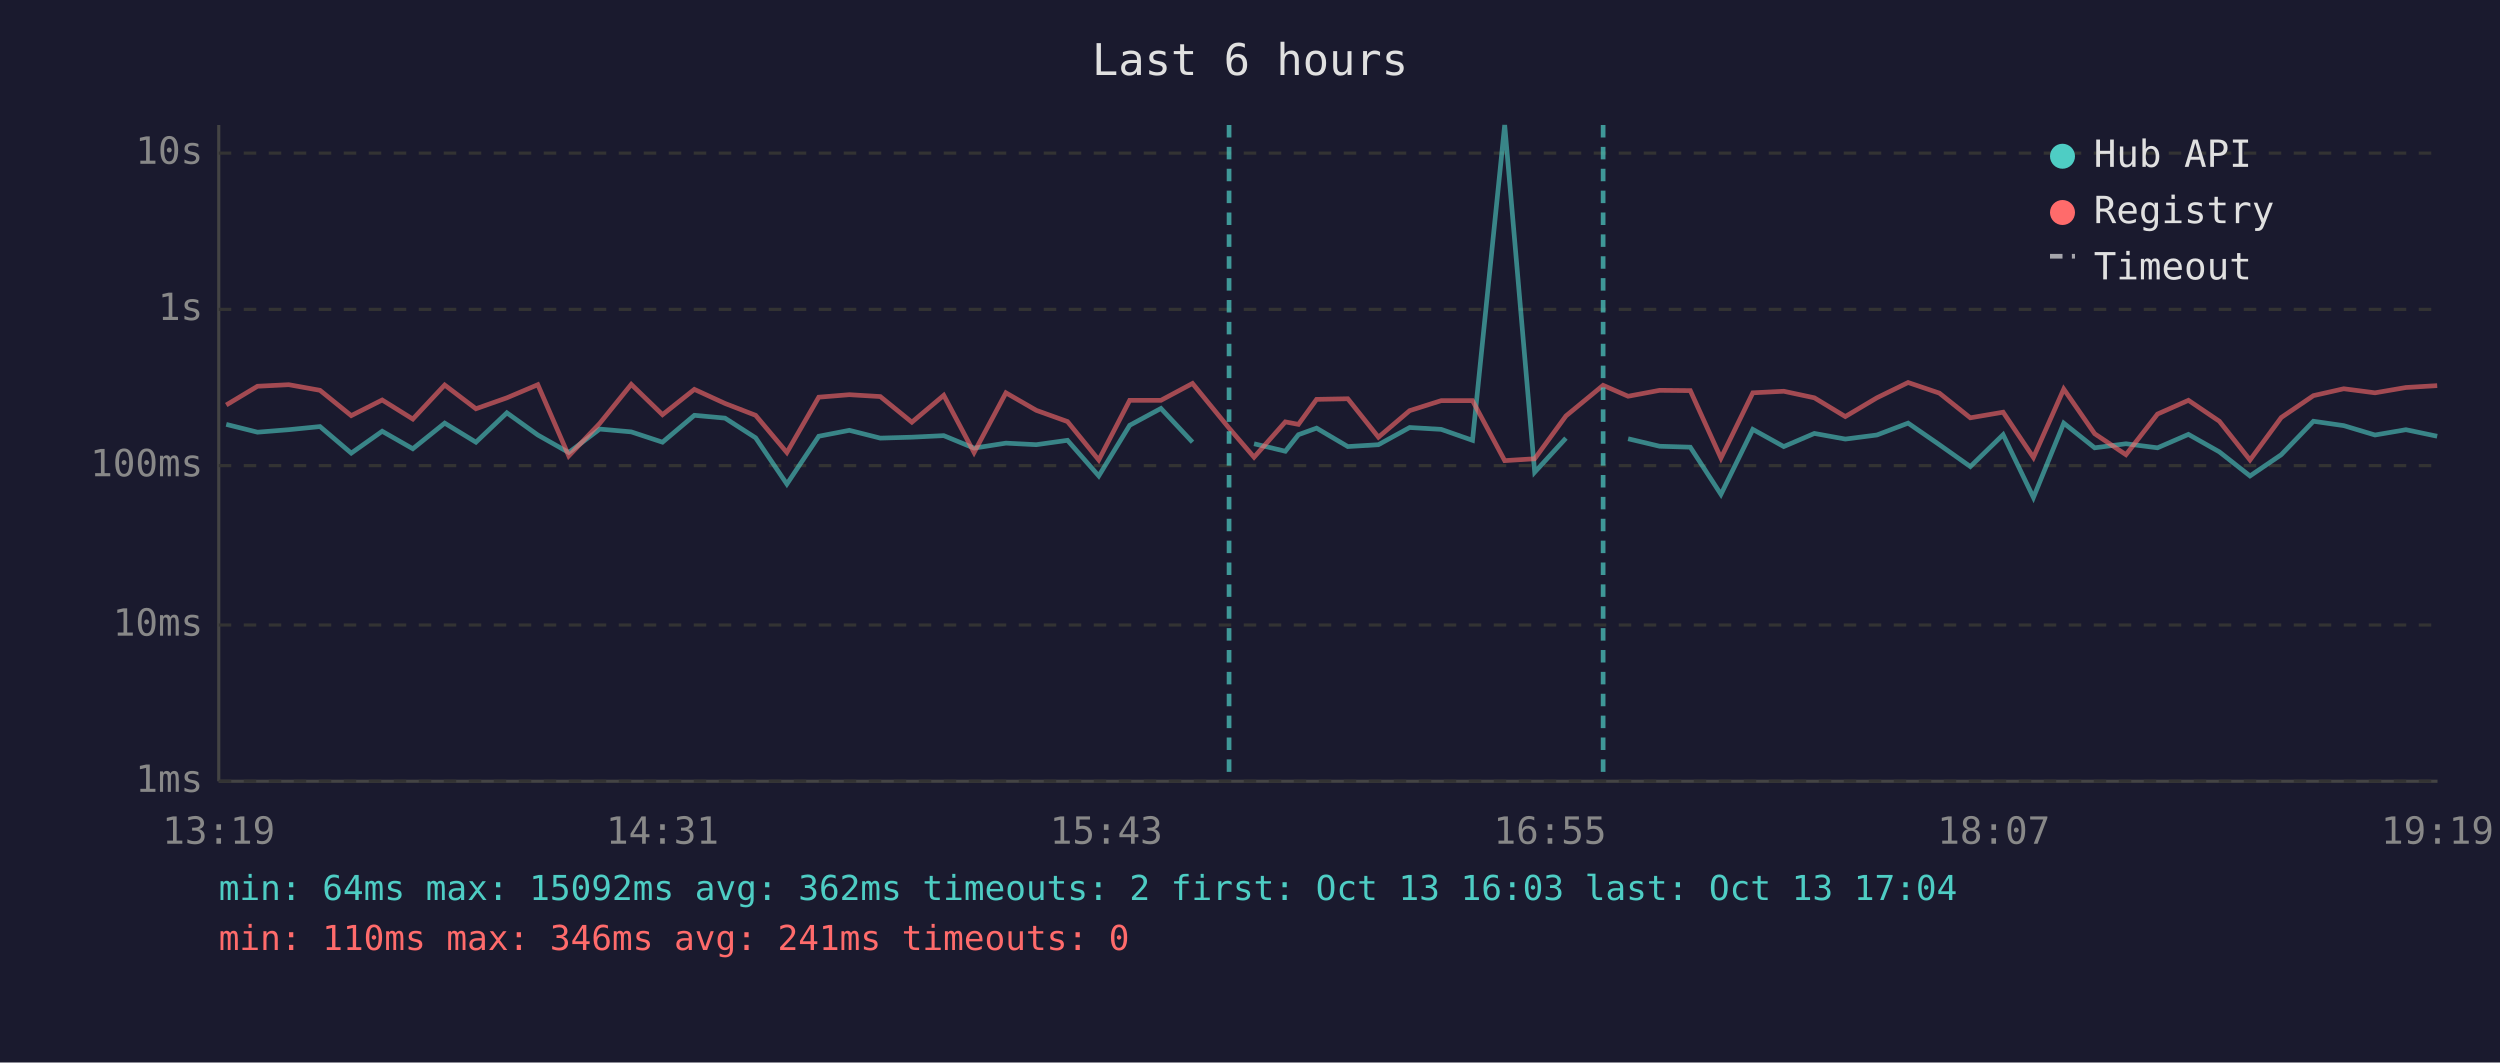
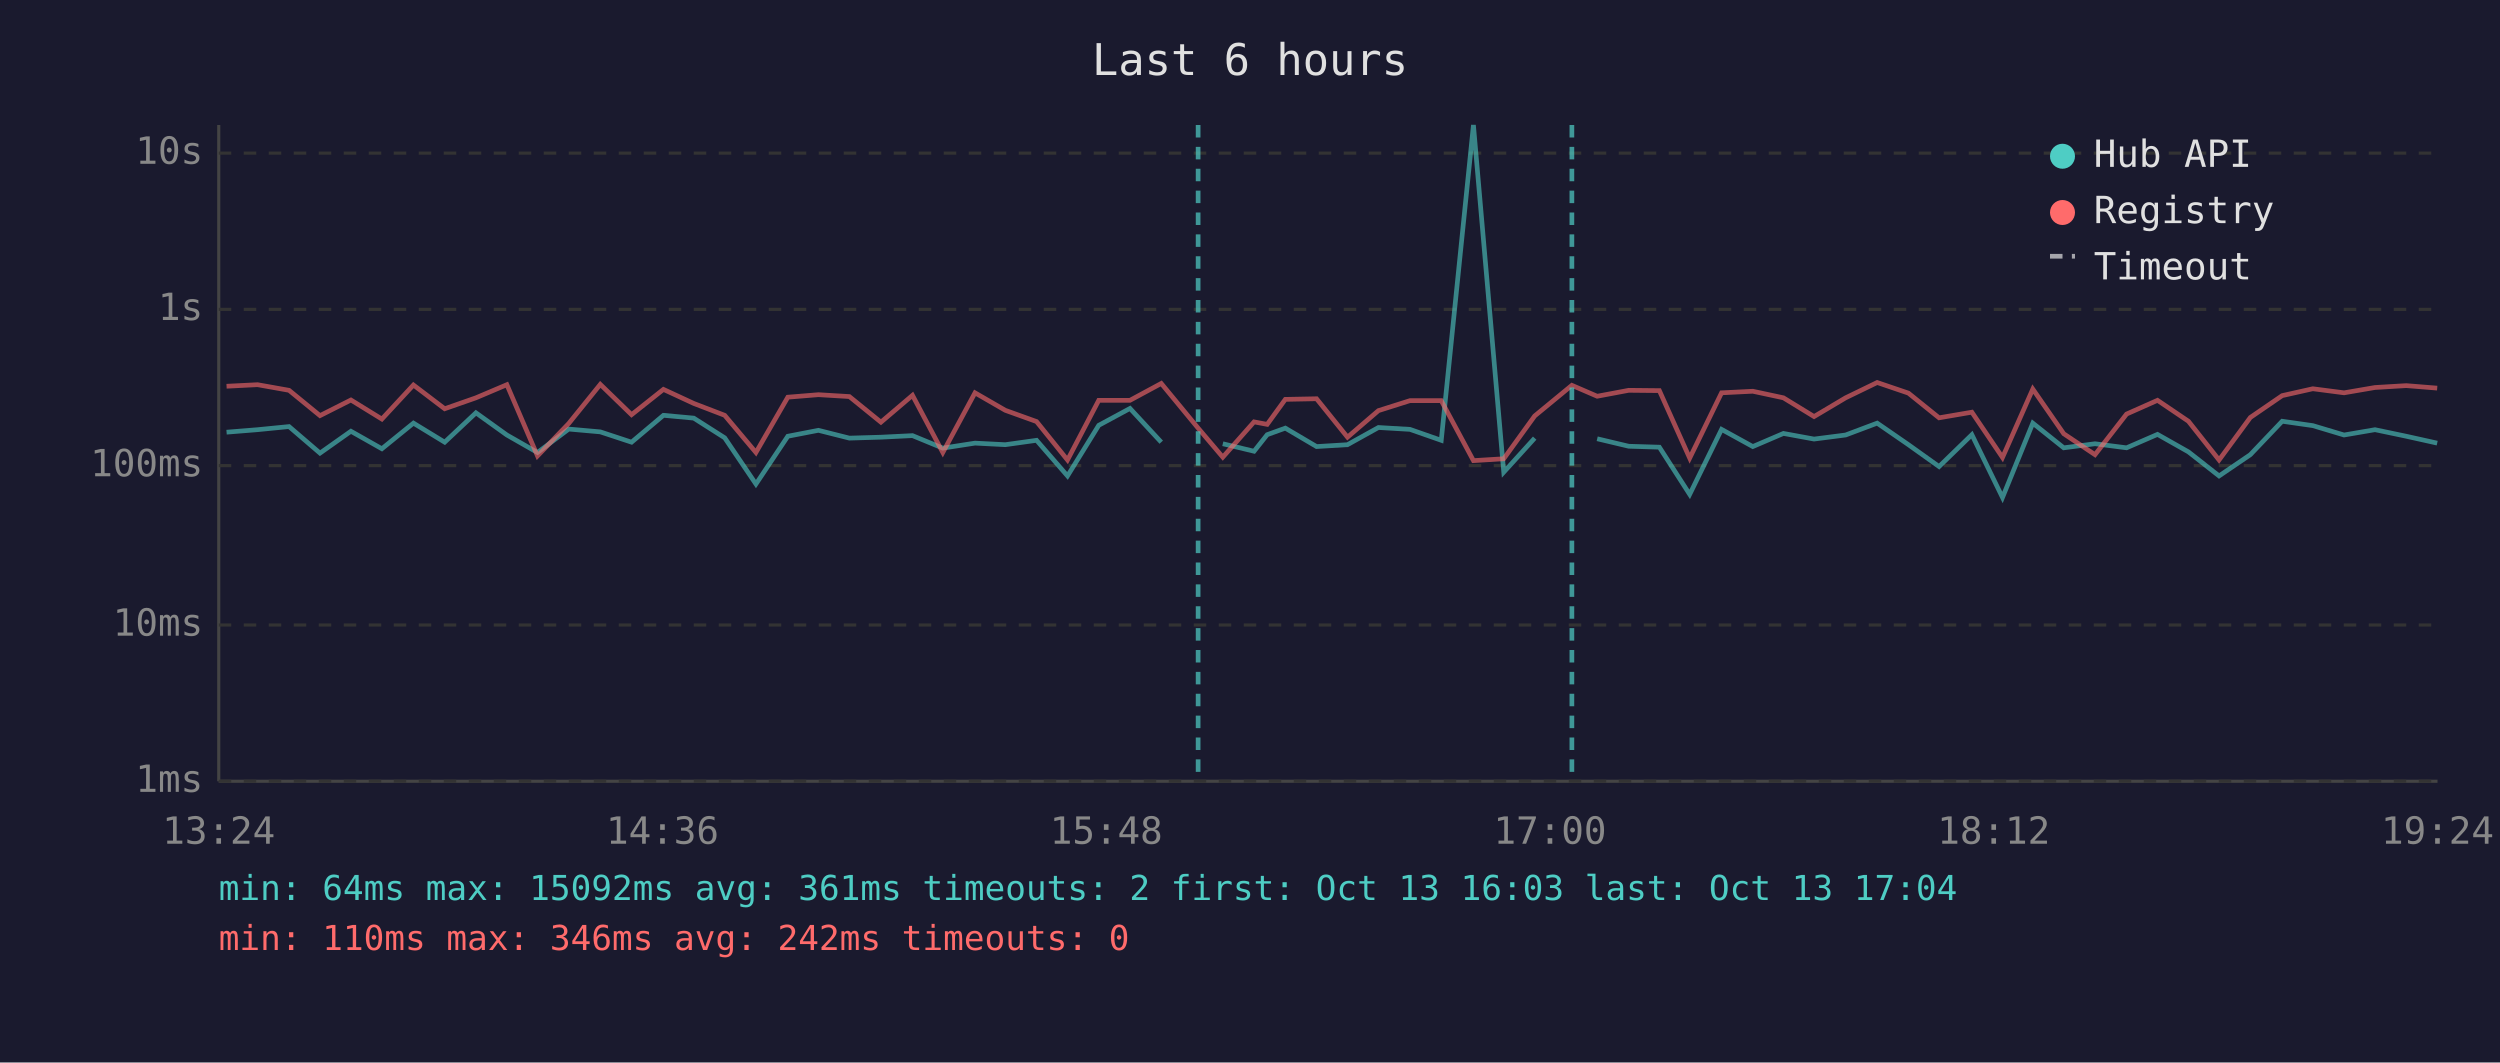
<svg xmlns="http://www.w3.org/2000/svg" viewBox="0 0 800 340" font-family="monospace" font-size="12">
  <rect width="800" height="340" fill="#1a1a2e" />
  <text x="400" y="24" fill="#e0e0e0" font-size="14" text-anchor="middle">Last 6 hours</text>
  <line x1="70" y1="40" x2="70" y2="250" stroke="#444" stroke-width="1" />
  <line x1="70" y1="250" x2="780" y2="250" stroke="#444" stroke-width="1" />
  <line x1="70" y1="250" x2="780" y2="250" stroke="#333" stroke-width="1" stroke-dasharray="4" />
  <text x="65" y="250" fill="#888" text-anchor="end" dominant-baseline="middle">1ms</text>
  <line x1="70" y1="200" x2="780" y2="200" stroke="#333" stroke-width="1" stroke-dasharray="4" />
  <text x="65" y="200" fill="#888" text-anchor="end" dominant-baseline="middle">10ms</text>
  <line x1="70" y1="149" x2="780" y2="149" stroke="#333" stroke-width="1" stroke-dasharray="4" />
  <text x="65" y="149" fill="#888" text-anchor="end" dominant-baseline="middle">100ms</text>
  <line x1="70" y1="99" x2="780" y2="99" stroke="#333" stroke-width="1" stroke-dasharray="4" />
  <text x="65" y="99" fill="#888" text-anchor="end" dominant-baseline="middle">1s</text>
  <line x1="70" y1="49" x2="780" y2="49" stroke="#333" stroke-width="1" stroke-dasharray="4" />
  <text x="65" y="49" fill="#888" text-anchor="end" dominant-baseline="middle">10s</text>
-   <text x="70" y="270" fill="#888" text-anchor="middle">13:19</text>
-   <text x="212" y="270" fill="#888" text-anchor="middle">14:31</text>
-   <text x="354" y="270" fill="#888" text-anchor="middle">15:43</text>
-   <text x="496" y="270" fill="#888" text-anchor="middle">16:55</text>
-   <text x="638" y="270" fill="#888" text-anchor="middle">18:07</text>
-   <text x="780" y="270" fill="#888" text-anchor="middle">19:19</text>
-   <polyline points="72.4,135.8 82.4,138.3 92.4,137.5 102.4,136.5 112.4,145.0 122.3,138.0 132.1,143.6 142.3,135.4 152.3,141.5 162.2,132.1 172.1,139.2 182.0,144.8 191.9,137.3 202.0,138.2 212.0,141.5 222.2,132.9 232.0,133.8 241.8,140.1 251.8,154.9 262.0,139.6 271.8,137.7 281.7,140.2 291.8,139.9 302.0,139.4 311.7,143.4 321.9,141.8 331.6,142.3 341.6,140.9 351.6,152.3 361.5,136.1 371.5,130.7 381.6,141.5" fill="none" stroke="#4ecdc4" stroke-width="1.5" opacity="0.6" />
-   <polyline points="401.3,142.0 411.3,144.4 415.5,139.1 421.3,137.0 431.3,142.9 441.1,142.3 451.1,136.8 461.2,137.4 471.2,140.9 481.5,40.0 491.1,151.1 501.1,140.2" fill="none" stroke="#4ecdc4" stroke-width="1.5" opacity="0.6" />
-   <polyline points="521.0,140.4 531.1,142.8 540.9,143.1 550.7,158.2 560.9,137.4 570.8,142.9 580.6,138.7 590.5,140.5 600.6,139.2 610.6,135.4 620.6,142.3 630.5,149.3 641.0,139.1 650.7,159.2 660.4,135.4 670.3,143.3 680.3,142.0 690.4,143.3 700.3,139.0 710.2,144.6 720.0,152.3 730.0,145.5 740.3,134.8 750.0,136.2 760.0,139.2 769.9,137.5 779.9,139.6" fill="none" stroke="#4ecdc4" stroke-width="1.5" opacity="0.6" />
-   <polyline points="72.4,129.6 82.4,123.6 92.4,123.1 102.4,124.9 112.4,133.0 122.3,128.0 132.1,134.1 142.3,123.2 152.3,130.8 162.2,127.3 172.1,123.1 182.0,145.9 191.9,135.5 202.0,123.0 212.0,132.7 222.2,124.6 232.0,129.1 241.8,132.9 251.8,144.8 262.0,127.1 271.8,126.3 281.7,126.9 291.8,135.1 302.0,126.5 311.7,144.8 321.9,125.7 331.6,131.3 341.6,134.9 351.6,147.2 361.5,128.1 371.5,128.1 381.6,122.7 393.3,137.0 401.3,146.3 411.3,135.0 415.5,135.8 421.3,127.8 431.3,127.6 441.1,139.9 451.1,131.4 461.2,128.2 471.2,128.2 481.5,147.4 491.1,146.8 501.1,133.1 513.0,123.3 521.0,126.8 531.1,124.9 540.9,125.0 550.7,146.6 560.9,125.7 570.8,125.2 580.6,127.3 590.5,133.3 600.6,127.3 610.6,122.4 620.6,125.8 630.5,133.7 641.0,131.9 650.7,146.4 660.4,124.5 670.3,138.8 680.3,145.5 690.4,132.5 700.3,128.1 710.2,134.8 720.0,147.2 730.0,133.6 740.3,126.6 750.0,124.4 760.0,125.7 769.9,124.0 779.9,123.4" fill="none" stroke="#ff6b6b" stroke-width="1.5" opacity="0.6" />
-   <line x1="393.3" y1="40" x2="393.3" y2="250" stroke="#4ecdc4" stroke-width="1.5" stroke-dasharray="4,3" opacity="0.7" />
-   <line x1="513.0" y1="40" x2="513.0" y2="250" stroke="#4ecdc4" stroke-width="1.5" stroke-dasharray="4,3" opacity="0.7" />
+   <text x="70" y="270" fill="#888" text-anchor="middle">13:24</text>
+   <text x="212" y="270" fill="#888" text-anchor="middle">14:36</text>
+   <text x="354" y="270" fill="#888" text-anchor="middle">15:48</text>
+   <text x="496" y="270" fill="#888" text-anchor="middle">17:00</text>
+   <text x="638" y="270" fill="#888" text-anchor="middle">18:12</text>
+   <text x="780" y="270" fill="#888" text-anchor="middle">19:24</text>
+   <polyline points="72.5,138.3 82.4,137.5 92.5,136.5 102.4,145.0 112.3,138.0 122.2,143.6 132.3,135.4 142.3,141.5 152.3,132.1 162.2,139.2 172.0,144.8 182.0,137.3 192.1,138.2 202.1,141.5 212.3,132.9 222.0,133.8 231.9,140.1 241.9,154.9 252.1,139.6 261.9,137.7 271.8,140.2 281.9,139.9 292.0,139.4 301.7,143.4 312.0,141.8 321.7,142.3 331.7,140.9 341.6,152.3 351.6,136.1 361.6,130.7 371.6,141.5" fill="none" stroke="#4ecdc4" stroke-width="1.5" opacity="0.6" />
+   <polyline points="391.3,142.0 401.3,144.4 405.5,139.1 411.3,137.0 421.3,142.9 431.2,142.3 441.1,136.8 451.2,137.4 461.2,140.9 471.5,40.0 481.2,151.1 491.1,140.2" fill="none" stroke="#4ecdc4" stroke-width="1.5" opacity="0.6" />
+   <polyline points="511.1,140.4 521.2,142.8 531.0,143.1 540.7,158.2 550.9,137.4 560.9,142.9 570.7,138.7 580.5,140.5 590.6,139.2 600.7,135.4 610.7,142.3 620.5,149.3 631.0,139.1 640.8,159.2 650.5,135.4 660.4,143.3 670.4,142.0 680.5,143.3 690.4,139.0 700.3,144.6 710.1,152.3 720.1,145.5 730.3,134.8 740.1,136.2 750.1,139.2 760.0,137.5 770.0,139.6 779.9,141.8" fill="none" stroke="#4ecdc4" stroke-width="1.5" opacity="0.6" />
+   <polyline points="72.5,123.6 82.4,123.1 92.5,124.9 102.4,133.0 112.3,128.0 122.2,134.1 132.3,123.2 142.3,130.8 152.3,127.3 162.2,123.1 172.0,145.9 182.0,135.5 192.1,123.0 202.1,132.7 212.3,124.6 222.0,129.1 231.9,132.9 241.9,144.8 252.1,127.1 261.9,126.3 271.8,126.9 281.9,135.1 292.0,126.5 301.7,144.8 312.0,125.7 321.7,131.3 331.7,134.9 341.6,147.2 351.6,128.1 361.6,128.1 371.6,122.7 383.4,137.0 391.3,146.3 401.3,135.0 405.5,135.8 411.3,127.8 421.3,127.6 431.2,139.9 441.1,131.4 451.2,128.2 461.2,128.2 471.5,147.4 481.2,146.8 491.1,133.1 503.0,123.3 511.1,126.8 521.2,124.9 531.0,125.0 540.7,146.6 550.9,125.7 560.9,125.2 570.7,127.3 580.5,133.3 590.6,127.3 600.7,122.4 610.7,125.8 620.5,133.7 631.0,131.9 640.8,146.4 650.5,124.5 660.4,138.8 670.4,145.5 680.5,132.5 690.4,128.1 700.3,134.8 710.1,147.2 720.1,133.6 730.3,126.6 740.1,124.4 750.1,125.7 760.0,124.0 770.0,123.4 779.9,124.2" fill="none" stroke="#ff6b6b" stroke-width="1.5" opacity="0.6" />
+   <line x1="383.4" y1="40" x2="383.4" y2="250" stroke="#4ecdc4" stroke-width="1.5" stroke-dasharray="4,3" opacity="0.7" />
+   <line x1="503.0" y1="40" x2="503.0" y2="250" stroke="#4ecdc4" stroke-width="1.5" stroke-dasharray="4,3" opacity="0.7" />
  <circle cx="660" cy="50" r="4" fill="#4ecdc4" />
  <text x="670" y="50" fill="#e0e0e0" dominant-baseline="middle">Hub API</text>
  <circle cx="660" cy="68" r="4" fill="#ff6b6b" />
  <text x="670" y="68" fill="#e0e0e0" dominant-baseline="middle">Registry</text>
  <line x1="656" y1="82" x2="664" y2="82" stroke="#e0e0e0" stroke-width="1.5" stroke-dasharray="4,3" opacity="0.7" />
  <text x="670" y="86" fill="#e0e0e0" dominant-baseline="middle">Timeout</text>
-   <text x="70" y="288" fill="#4ecdc4" font-size="11">min: 64ms  max: 15092ms  avg: 362ms  timeouts: 2  first: Oct 13 16:03  last: Oct 13 17:04</text>
-   <text x="70" y="304" fill="#ff6b6b" font-size="11">min: 110ms  max: 346ms  avg: 241ms  timeouts: 0</text>
+   <text x="70" y="288" fill="#4ecdc4" font-size="11">min: 64ms  max: 15092ms  avg: 361ms  timeouts: 2  first: Oct 13 16:03  last: Oct 13 17:04</text>
+   <text x="70" y="304" fill="#ff6b6b" font-size="11">min: 110ms  max: 346ms  avg: 242ms  timeouts: 0</text>
</svg>
